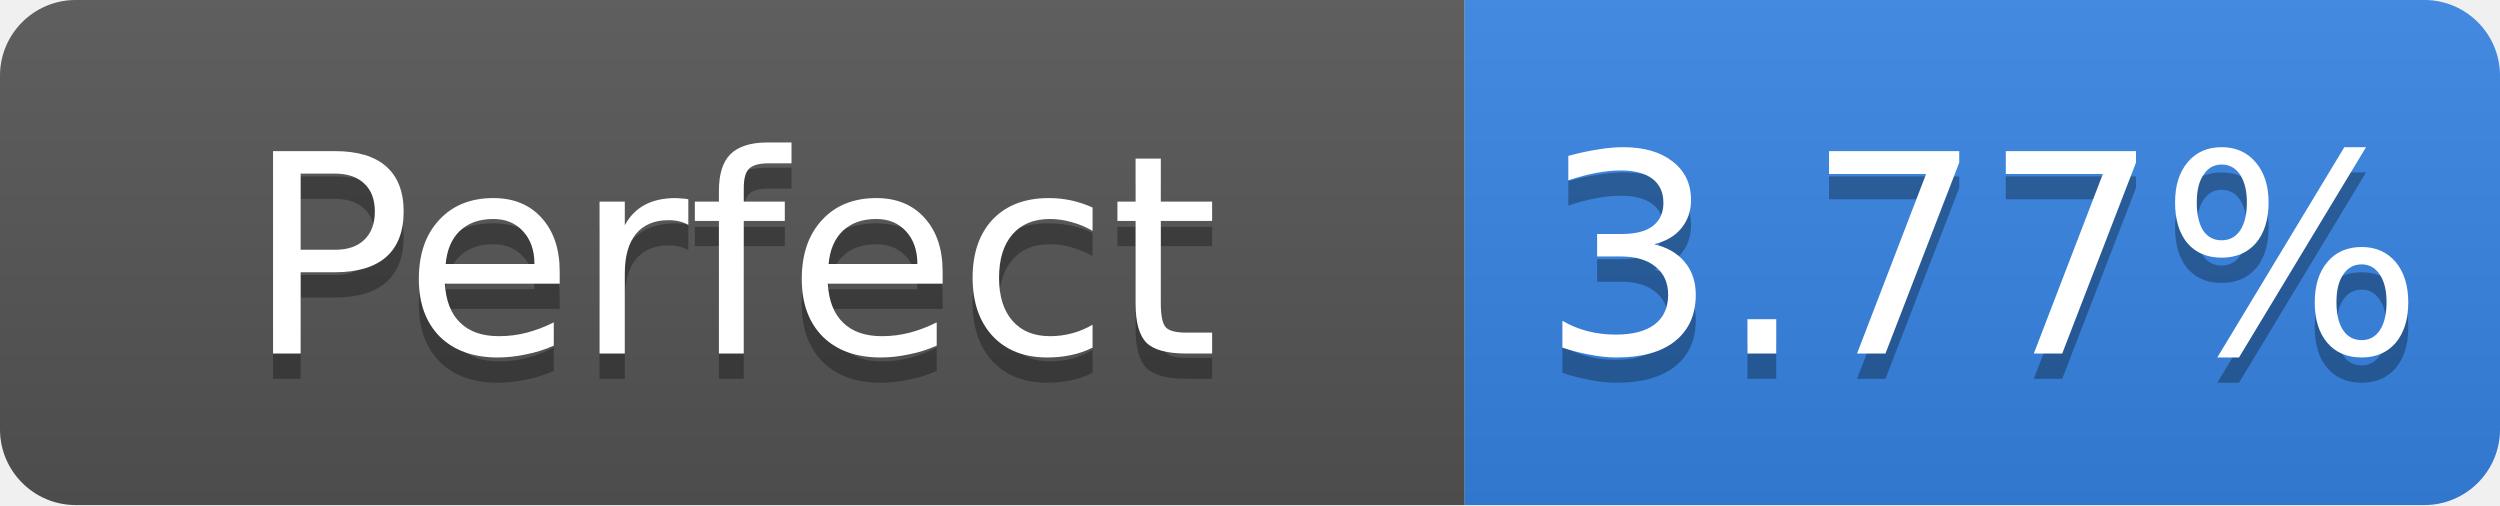
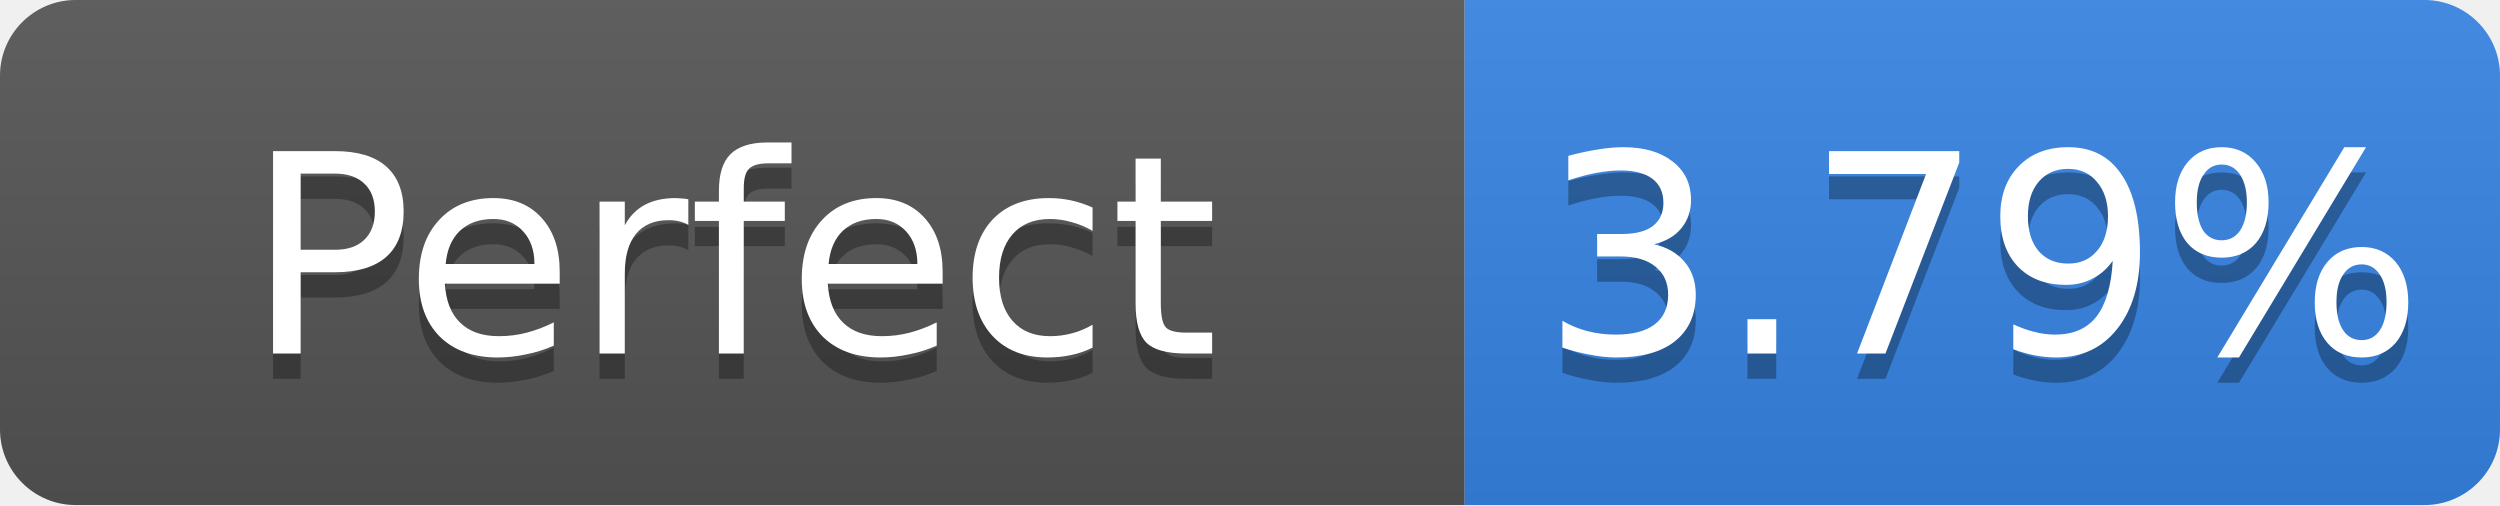
- <svg xmlns="http://www.w3.org/2000/svg" width="99" height="20" role="img" aria-label="Perfect: 3.77%">
+ <svg xmlns="http://www.w3.org/2000/svg" width="99" height="20" role="img" aria-label="Perfect: 3.79%">
  <linearGradient id="s" x2="0" y2="100%">
    <stop offset="0" stop-color="#bbb" stop-opacity=".1" />
    <stop offset="1" stop-opacity=".1" />
  </linearGradient>
  <clipPath id="r">
    <rect width="99" height="20" rx="3" fill="#fff" />
  </clipPath>
  <g clip-path="url(#r)">
    <rect width="58" height="20" fill="#555" />
    <rect x="58" width="41" height="20" fill="#3584e4" />
    <rect width="99" height="20" fill="url(#s)" />
  </g>
  <g fill="#fff" text-anchor="middle" font-family="Verdana,Geneva,DejaVu Sans,sans-serif" font-size="11">
    <text x="29.0" y="15" fill="#010101" fill-opacity=".3">Perfect</text>
    <text x="29.0" y="14">Perfect</text>
-     <text x="78.5" y="15" fill="#010101" fill-opacity=".3">3.77%</text>
-     <text x="78.5" y="14">3.77%</text>
+     <text x="78.5" y="15" fill="#010101" fill-opacity=".3">3.79%</text>
+     <text x="78.5" y="14">3.79%</text>
  </g>
</svg>
